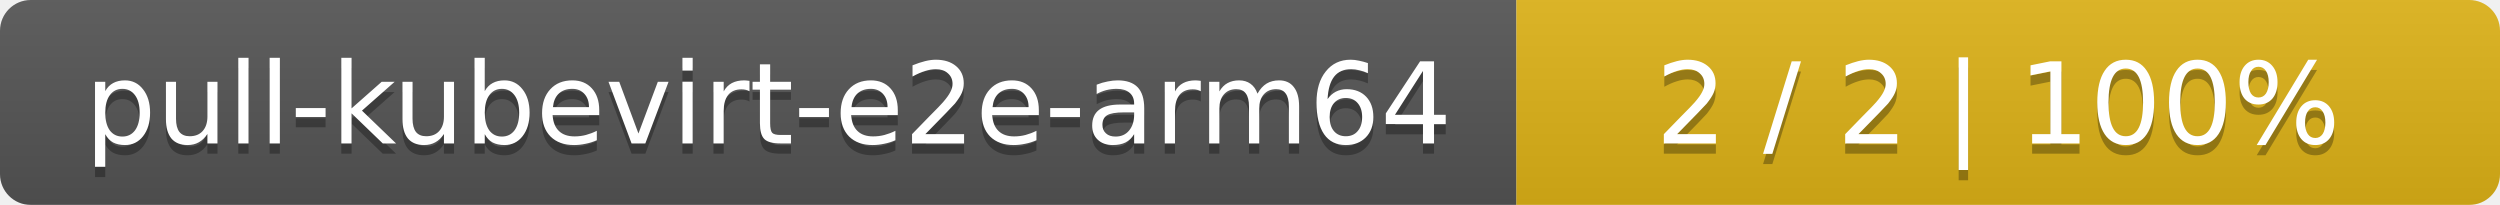
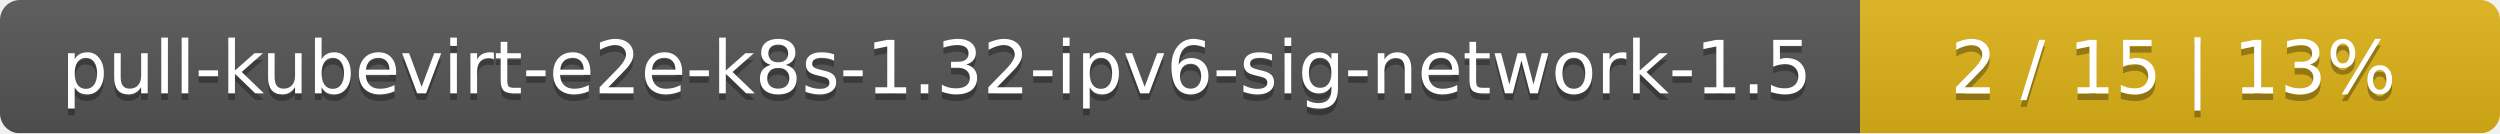
- <svg xmlns="http://www.w3.org/2000/svg" width="244" height="20">
+ <svg xmlns="http://www.w3.org/2000/svg" width="375" height="20">
  <linearGradient id="smooth" x2="0" y2="100%">
    <stop offset="0" stop-color="#bbb" stop-opacity=".1" />
    <stop offset="1" stop-opacity=".1" />
  </linearGradient>
  <mask id="round">
-     <rect width="244" height="20" rx="3" fill="#fff" />
+     <rect width="375" height="20" rx="3" fill="#fff" />
  </mask>
  <g mask="url(#round)">
-     <rect width="148" height="20" fill="#555" />
-     <rect x="148" width="96" height="20" fill="#dfb317" />
-     <rect width="244" height="20" fill="url(#smooth)" />
+     <rect width="279" height="20" fill="#555" />
+     <rect x="279" width="96" height="20" fill="#dfb317" />
+     <rect width="375" height="20" fill="url(#smooth)" />
  </g>
  <g fill="#fff" text-anchor="middle" font-family="DejaVu Sans,Verdana,Geneva,sans-serif" font-size="11">
-     <text x="75" y="15" fill="#010101" fill-opacity=".3">pull-kubevirt-e2e-arm64</text>
-     <text x="75" y="14">pull-kubevirt-e2e-arm64</text>
-     <text x="195" y="15" fill="#010101" fill-opacity=".3">2 / 2    |    100%</text>
-     <text x="195" y="14">2 / 2    |    100%</text>
+     <text x="140.5" y="15" fill="#010101" fill-opacity=".3">pull-kubevirt-e2e-k8s-1.32-ipv6-sig-network-1.5</text>
+     <text x="140.5" y="14">pull-kubevirt-e2e-k8s-1.32-ipv6-sig-network-1.5</text>
+     <text x="326" y="15" fill="#010101" fill-opacity=".3">2 / 15    |    13%</text>
+     <text x="326" y="14">2 / 15    |    13%</text>
  </g>
</svg>
